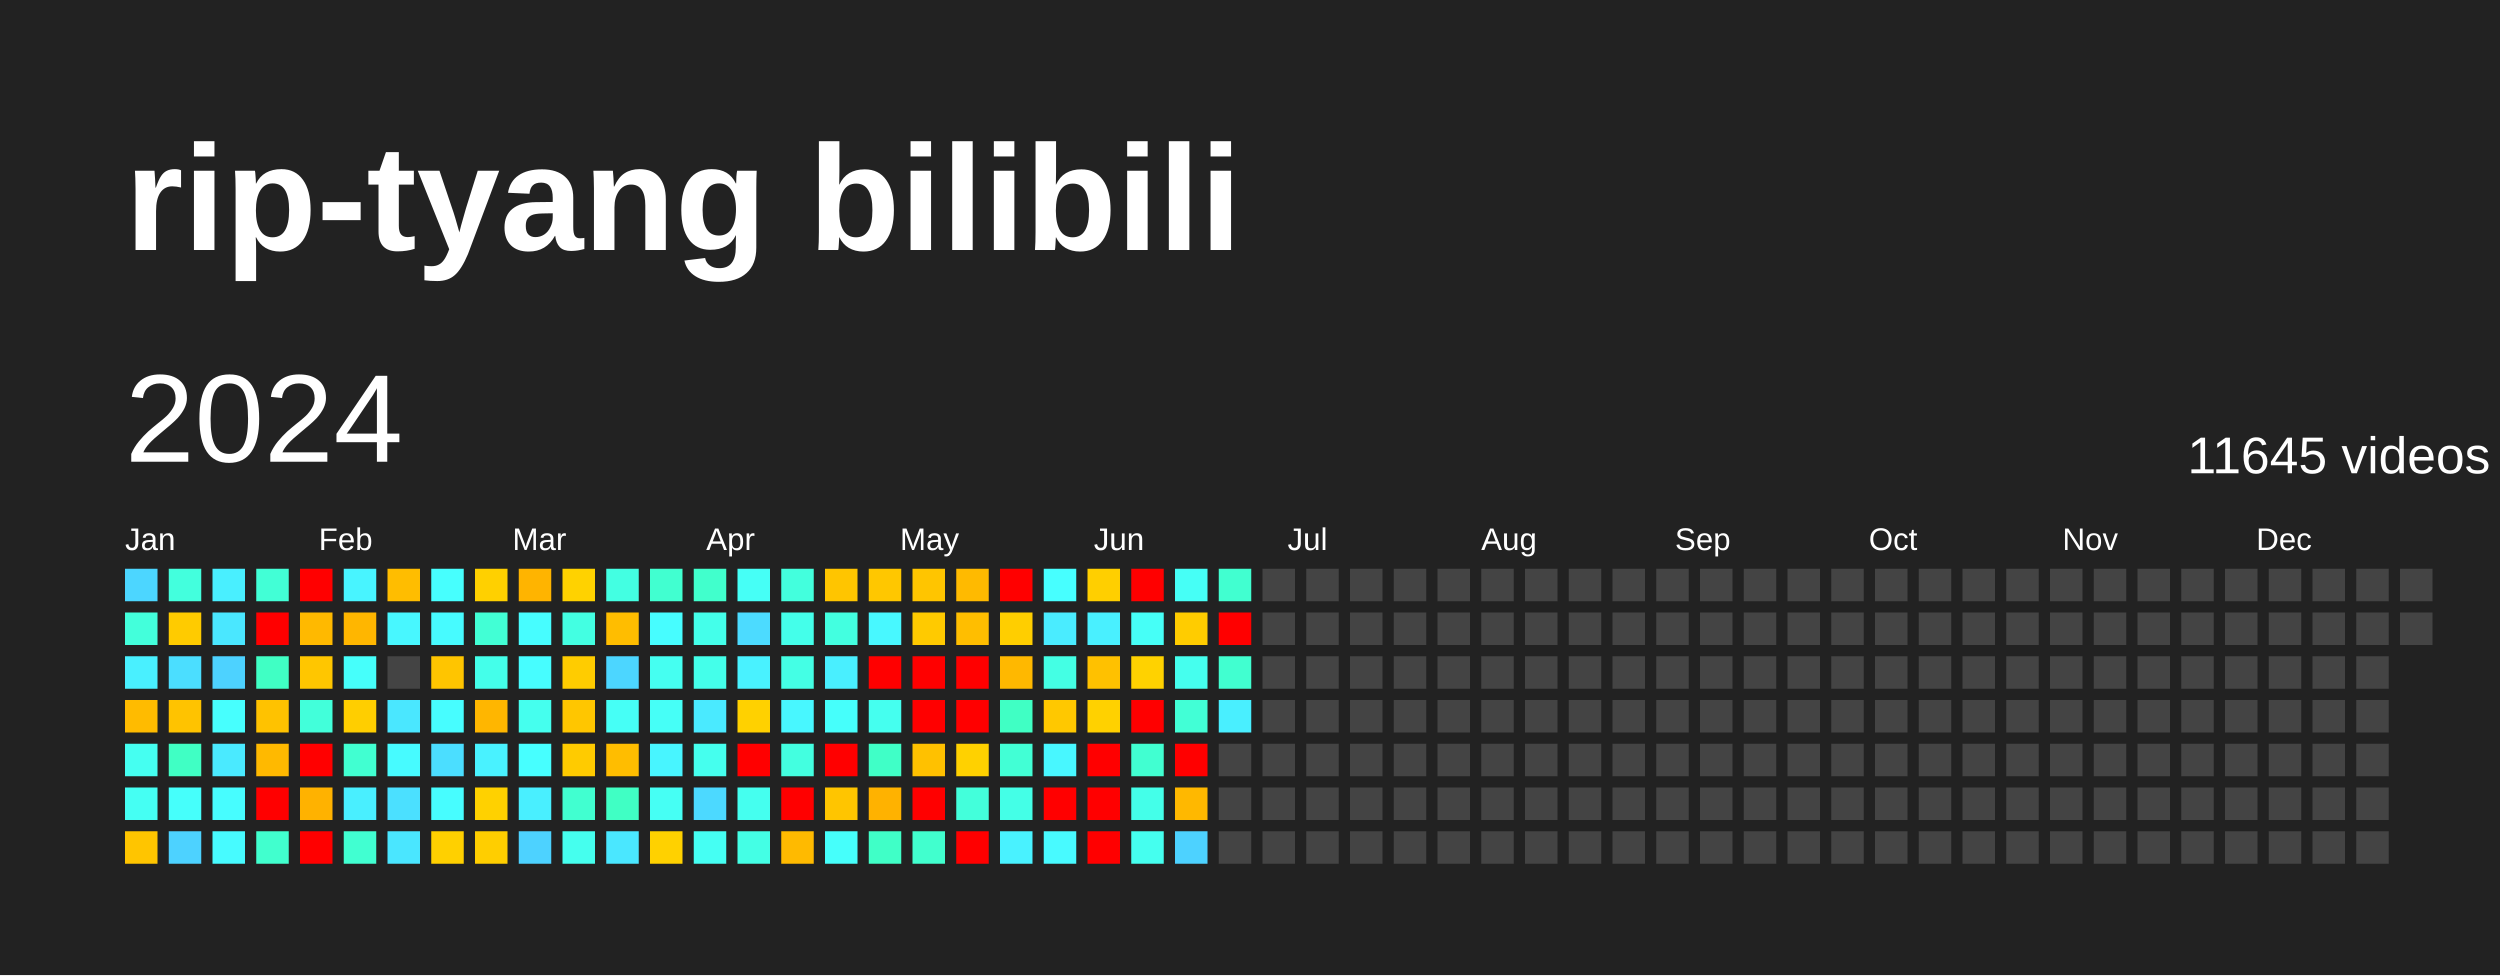
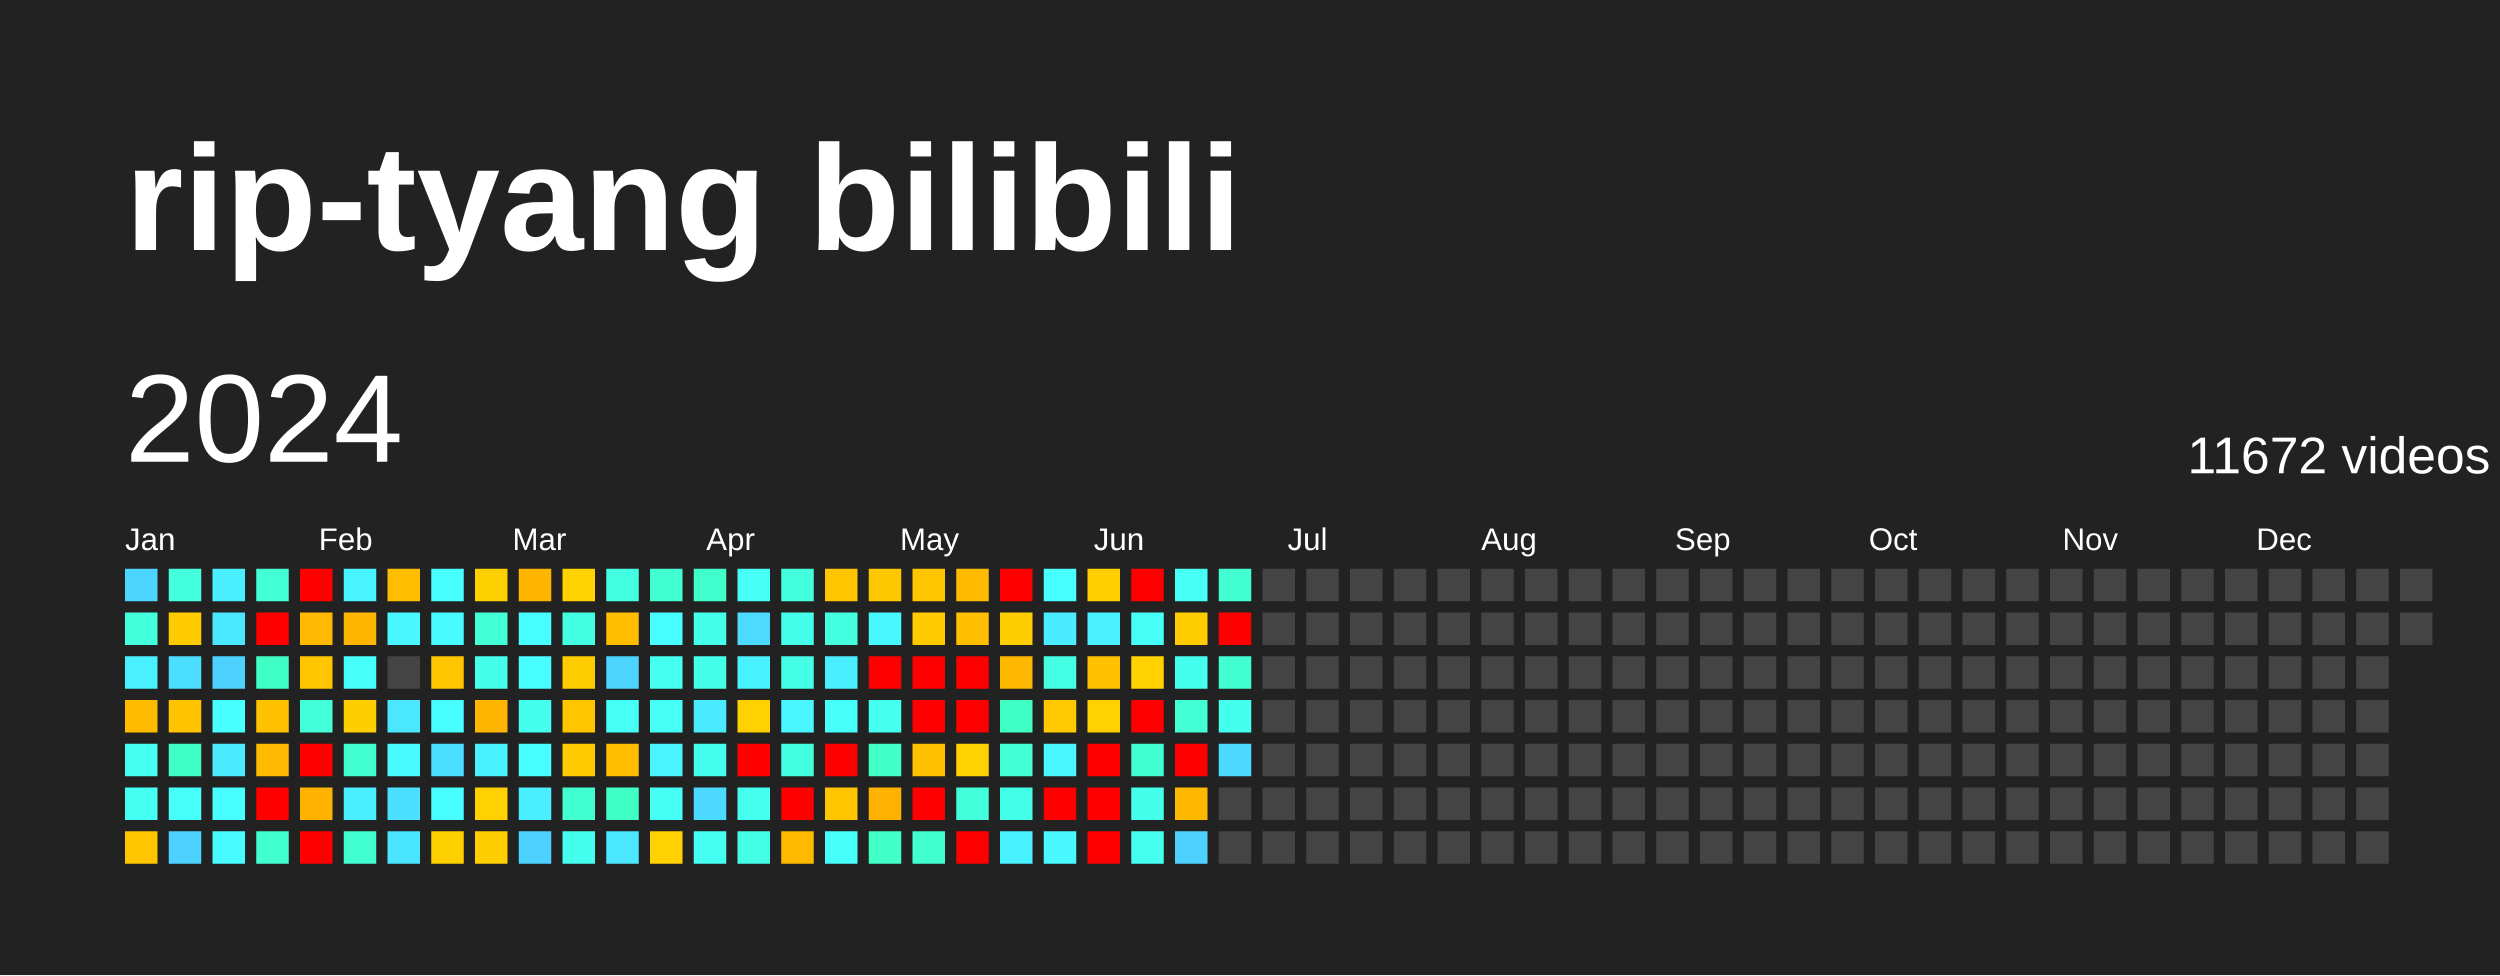
<svg xmlns="http://www.w3.org/2000/svg" baseProfile="full" height="78mm" version="1.1" viewBox="0,0,200,78" width="200mm">
  <defs />
  <rect fill="#222222" height="78" width="200" x="0" y="0" />
  <text fill="#FFFFFF" style="font-size:12px; font-family:Arial; font-weight:bold;" x="10" y="20">rip-tyang bilibili</text>
  <text dominant-baseline="hanging" fill="#FFFFFF" style="font-size:10.0px; font-family:Arial;" x="10" y="30">2024</text>
-   <text dominant-baseline="hanging" fill="#FFFFFF" style="font-size:4.125px; font-family:Arial;" x="175" y="35">11645 videos</text>
+   <text dominant-baseline="hanging" fill="#FFFFFF" style="font-size:4.125px; font-family:Arial;" x="175" y="35">11672 videos</text>
  <text fill="#FFFFFF" style="font-size:2.5px; font-family:Arial" x="10.0" y="44">Jan</text>
  <text fill="#FFFFFF" style="font-size:2.5px; font-family:Arial" x="25.5" y="44">Feb</text>
  <text fill="#FFFFFF" style="font-size:2.5px; font-family:Arial" x="41.0" y="44">Mar</text>
  <text fill="#FFFFFF" style="font-size:2.5px; font-family:Arial" x="56.5" y="44">Apr</text>
  <text fill="#FFFFFF" style="font-size:2.5px; font-family:Arial" x="72.0" y="44">May</text>
  <text fill="#FFFFFF" style="font-size:2.5px; font-family:Arial" x="87.5" y="44">Jun</text>
  <text fill="#FFFFFF" style="font-size:2.5px; font-family:Arial" x="103.0" y="44">Jul</text>
  <text fill="#FFFFFF" style="font-size:2.5px; font-family:Arial" x="118.5" y="44">Aug</text>
  <text fill="#FFFFFF" style="font-size:2.5px; font-family:Arial" x="134.0" y="44">Sep</text>
  <text fill="#FFFFFF" style="font-size:2.5px; font-family:Arial" x="149.5" y="44">Oct</text>
  <text fill="#FFFFFF" style="font-size:2.5px; font-family:Arial" x="165.0" y="44">Nov</text>
  <text fill="#FFFFFF" style="font-size:2.5px; font-family:Arial" x="180.5" y="44">Dec</text>
  <rect fill="#4cd6ff" height="2.6" width="2.6" x="10.0" y="45.5" />
  <rect fill="#43ffdb" height="2.6" width="2.6" x="10.0" y="49.0" />
  <rect fill="#49f0ff" height="2.6" width="2.6" x="10.0" y="52.5" />
  <rect fill="#ffbb00" height="2.6" width="2.6" x="10.0" y="56.0" />
  <rect fill="#45fff1" height="2.6" width="2.6" x="10.0" y="59.5" />
  <rect fill="#45fff3" height="2.6" width="2.6" x="10.0" y="63.0" />
  <rect fill="#ffc500" height="2.6" width="2.6" x="10.0" y="66.5" />
  <rect fill="#43ffdd" height="2.6" width="2.6" x="13.5" y="45.5" />
  <rect fill="#ffcb00" height="2.6" width="2.6" x="13.5" y="49.0" />
  <rect fill="#4bdeff" height="2.6" width="2.6" x="13.5" y="52.5" />
  <rect fill="#ffc300" height="2.6" width="2.6" x="13.5" y="56.0" />
  <rect fill="#40ffc4" height="2.6" width="2.6" x="13.5" y="59.5" />
  <rect fill="#46fffb" height="2.6" width="2.6" x="13.5" y="63.0" />
  <rect fill="#4dd2ff" height="2.6" width="2.6" x="13.5" y="66.5" />
  <rect fill="#49efff" height="2.6" width="2.6" x="17.0" y="45.5" />
  <rect fill="#4ae7ff" height="2.6" width="2.6" x="17.0" y="49.0" />
  <rect fill="#4dd2ff" height="2.6" width="2.6" x="17.0" y="52.5" />
  <rect fill="#47fffe" height="2.6" width="2.6" x="17.0" y="56.0" />
  <rect fill="#4aeaff" height="2.6" width="2.6" x="17.0" y="59.5" />
  <rect fill="#47fdff" height="2.6" width="2.6" x="17.0" y="63.0" />
  <rect fill="#47fbff" height="2.6" width="2.6" x="17.0" y="66.5" />
  <rect fill="#42ffd6" height="2.6" width="2.6" x="20.5" y="45.5" />
  <rect fill="red" height="2.6" width="2.6" x="20.5" y="49.0" />
  <rect fill="#40ffc4" height="2.6" width="2.6" x="20.5" y="52.5" />
  <rect fill="#ffc200" height="2.6" width="2.6" x="20.5" y="56.0" />
  <rect fill="#ffb900" height="2.6" width="2.6" x="20.5" y="59.5" />
  <rect fill="red" height="2.6" width="2.6" x="20.5" y="63.0" />
  <rect fill="#41ffce" height="2.6" width="2.6" x="20.5" y="66.5" />
  <rect fill="red" height="2.6" width="2.6" x="24.0" y="45.5" />
  <rect fill="#ffb900" height="2.6" width="2.6" x="24.0" y="49.0" />
  <rect fill="#ffc600" height="2.6" width="2.6" x="24.0" y="52.5" />
  <rect fill="#42ffda" height="2.6" width="2.6" x="24.0" y="56.0" />
  <rect fill="red" height="2.6" width="2.6" x="24.0" y="59.5" />
  <rect fill="#ffb200" height="2.6" width="2.6" x="24.0" y="63.0" />
  <rect fill="red" height="2.6" width="2.6" x="24.0" y="66.5" />
  <rect fill="#48f4ff" height="2.6" width="2.6" x="27.5" y="45.5" />
  <rect fill="#ffb600" height="2.6" width="2.6" x="27.5" y="49.0" />
  <rect fill="#46fffb" height="2.6" width="2.6" x="27.5" y="52.5" />
  <rect fill="#ffce00" height="2.6" width="2.6" x="27.5" y="56.0" />
  <rect fill="#41ffd1" height="2.6" width="2.6" x="27.5" y="59.5" />
  <rect fill="#49efff" height="2.6" width="2.6" x="27.5" y="63.0" />
  <rect fill="#41ffd1" height="2.6" width="2.6" x="27.5" y="66.5" />
  <rect fill="#ffbd00" height="2.6" width="2.6" x="31.0" y="45.5" />
  <rect fill="#48f7ff" height="2.6" width="2.6" x="31.0" y="49.0" />
  <rect fill="#444444" height="2.6" width="2.6" x="31.0" y="52.5" />
  <rect fill="#4ae7ff" height="2.6" width="2.6" x="31.0" y="56.0" />
  <rect fill="#47fbff" height="2.6" width="2.6" x="31.0" y="59.5" />
  <rect fill="#4be0ff" height="2.6" width="2.6" x="31.0" y="63.0" />
  <rect fill="#4ae6ff" height="2.6" width="2.6" x="31.0" y="66.5" />
  <rect fill="#47fffe" height="2.6" width="2.6" x="34.5" y="45.5" />
  <rect fill="#47fbff" height="2.6" width="2.6" x="34.5" y="49.0" />
  <rect fill="#ffc500" height="2.6" width="2.6" x="34.5" y="52.5" />
  <rect fill="#47fdff" height="2.6" width="2.6" x="34.5" y="56.0" />
  <rect fill="#4bdeff" height="2.6" width="2.6" x="34.5" y="59.5" />
  <rect fill="#47fdff" height="2.6" width="2.6" x="34.5" y="63.0" />
  <rect fill="#ffd000" height="2.6" width="2.6" x="34.5" y="66.5" />
  <rect fill="#ffd000" height="2.6" width="2.6" x="38.0" y="45.5" />
  <rect fill="#42ffd5" height="2.6" width="2.6" x="38.0" y="49.0" />
  <rect fill="#44ffea" height="2.6" width="2.6" x="38.0" y="52.5" />
  <rect fill="#ffb600" height="2.6" width="2.6" x="38.0" y="56.0" />
  <rect fill="#49f2ff" height="2.6" width="2.6" x="38.0" y="59.5" />
  <rect fill="#ffd100" height="2.6" width="2.6" x="38.0" y="63.0" />
  <rect fill="#ffce00" height="2.6" width="2.6" x="38.0" y="66.5" />
  <rect fill="#ffb400" height="2.6" width="2.6" x="41.5" y="45.5" />
  <rect fill="#47fdff" height="2.6" width="2.6" x="41.5" y="49.0" />
  <rect fill="#47fdff" height="2.6" width="2.6" x="41.5" y="52.5" />
  <rect fill="#45ffee" height="2.6" width="2.6" x="41.5" y="56.0" />
  <rect fill="#47ffff" height="2.6" width="2.6" x="41.5" y="59.5" />
  <rect fill="#49efff" height="2.6" width="2.6" x="41.5" y="63.0" />
  <rect fill="#4dd2ff" height="2.6" width="2.6" x="41.5" y="66.5" />
  <rect fill="#ffd200" height="2.6" width="2.6" x="45.0" y="45.5" />
  <rect fill="#43ffe2" height="2.6" width="2.6" x="45.0" y="49.0" />
  <rect fill="#ffcc00" height="2.6" width="2.6" x="45.0" y="52.5" />
  <rect fill="#ffc600" height="2.6" width="2.6" x="45.0" y="56.0" />
  <rect fill="#ffcb00" height="2.6" width="2.6" x="45.0" y="59.5" />
  <rect fill="#41ffd0" height="2.6" width="2.6" x="45.0" y="63.0" />
  <rect fill="#45ffee" height="2.6" width="2.6" x="45.0" y="66.5" />
  <rect fill="#43ffe2" height="2.6" width="2.6" x="48.5" y="45.5" />
  <rect fill="#ffbd00" height="2.6" width="2.6" x="48.5" y="49.0" />
  <rect fill="#4cd6ff" height="2.6" width="2.6" x="48.5" y="52.5" />
  <rect fill="#46fff6" height="2.6" width="2.6" x="48.5" y="56.0" />
  <rect fill="#ffbd00" height="2.6" width="2.6" x="48.5" y="59.5" />
  <rect fill="#40ffc4" height="2.6" width="2.6" x="48.5" y="63.0" />
  <rect fill="#4ae7ff" height="2.6" width="2.6" x="48.5" y="66.5" />
  <rect fill="#41ffd0" height="2.6" width="2.6" x="52.0" y="45.5" />
  <rect fill="#47fdff" height="2.6" width="2.6" x="52.0" y="49.0" />
  <rect fill="#45fff1" height="2.6" width="2.6" x="52.0" y="52.5" />
  <rect fill="#46fff7" height="2.6" width="2.6" x="52.0" y="56.0" />
  <rect fill="#48f5ff" height="2.6" width="2.6" x="52.0" y="59.5" />
  <rect fill="#46fff4" height="2.6" width="2.6" x="52.0" y="63.0" />
  <rect fill="#ffd100" height="2.6" width="2.6" x="52.0" y="66.5" />
  <rect fill="#41ffcc" height="2.6" width="2.6" x="55.5" y="45.5" />
  <rect fill="#44ffea" height="2.6" width="2.6" x="55.5" y="49.0" />
  <rect fill="#44ffea" height="2.6" width="2.6" x="55.5" y="52.5" />
  <rect fill="#4aeaff" height="2.6" width="2.6" x="55.5" y="56.0" />
  <rect fill="#45ffee" height="2.6" width="2.6" x="55.5" y="59.5" />
  <rect fill="#4cd9ff" height="2.6" width="2.6" x="55.5" y="63.0" />
  <rect fill="#45fff3" height="2.6" width="2.6" x="55.5" y="66.5" />
  <rect fill="#46fff6" height="2.6" width="2.6" x="59.0" y="45.5" />
  <rect fill="#4cdbff" height="2.6" width="2.6" x="59.0" y="49.0" />
  <rect fill="#49f2ff" height="2.6" width="2.6" x="59.0" y="52.5" />
  <rect fill="#ffd100" height="2.6" width="2.6" x="59.0" y="56.0" />
  <rect fill="red" height="2.6" width="2.6" x="59.0" y="59.5" />
  <rect fill="#45ffef" height="2.6" width="2.6" x="59.0" y="63.0" />
  <rect fill="#44ffe5" height="2.6" width="2.6" x="59.0" y="66.5" />
  <rect fill="#43ffdd" height="2.6" width="2.6" x="62.5" y="45.5" />
  <rect fill="#44ffea" height="2.6" width="2.6" x="62.5" y="49.0" />
  <rect fill="#44ffe5" height="2.6" width="2.6" x="62.5" y="52.5" />
  <rect fill="#48f7ff" height="2.6" width="2.6" x="62.5" y="56.0" />
  <rect fill="#43ffe0" height="2.6" width="2.6" x="62.5" y="59.5" />
  <rect fill="red" height="2.6" width="2.6" x="62.5" y="63.0" />
  <rect fill="#ffba00" height="2.6" width="2.6" x="62.5" y="66.5" />
  <rect fill="#ffc500" height="2.6" width="2.6" x="66.0" y="45.5" />
  <rect fill="#43ffe0" height="2.6" width="2.6" x="66.0" y="49.0" />
  <rect fill="#49efff" height="2.6" width="2.6" x="66.0" y="52.5" />
  <rect fill="#46fffb" height="2.6" width="2.6" x="66.0" y="56.0" />
  <rect fill="red" height="2.6" width="2.6" x="66.0" y="59.5" />
  <rect fill="#ffc500" height="2.6" width="2.6" x="66.0" y="63.0" />
  <rect fill="#46fffb" height="2.6" width="2.6" x="66.0" y="66.5" />
  <rect fill="#ffc700" height="2.6" width="2.6" x="69.5" y="45.5" />
  <rect fill="#48f8ff" height="2.6" width="2.6" x="69.5" y="49.0" />
  <rect fill="red" height="2.6" width="2.6" x="69.5" y="52.5" />
  <rect fill="#45ffef" height="2.6" width="2.6" x="69.5" y="56.0" />
  <rect fill="#40ffc7" height="2.6" width="2.6" x="69.5" y="59.5" />
  <rect fill="#ffb200" height="2.6" width="2.6" x="69.5" y="63.0" />
  <rect fill="#40ffc7" height="2.6" width="2.6" x="69.5" y="66.5" />
  <rect fill="#ffc500" height="2.6" width="2.6" x="73.0" y="45.5" />
  <rect fill="#ffca00" height="2.6" width="2.6" x="73.0" y="49.0" />
  <rect fill="red" height="2.6" width="2.6" x="73.0" y="52.5" />
  <rect fill="red" height="2.6" width="2.6" x="73.0" y="56.0" />
  <rect fill="#ffc100" height="2.6" width="2.6" x="73.0" y="59.5" />
  <rect fill="red" height="2.6" width="2.6" x="73.0" y="63.0" />
  <rect fill="#41ffce" height="2.6" width="2.6" x="73.0" y="66.5" />
  <rect fill="#ffba00" height="2.6" width="2.6" x="76.5" y="45.5" />
  <rect fill="#ffbe00" height="2.6" width="2.6" x="76.5" y="49.0" />
  <rect fill="red" height="2.6" width="2.6" x="76.5" y="52.5" />
  <rect fill="red" height="2.6" width="2.6" x="76.5" y="56.0" />
  <rect fill="#ffd100" height="2.6" width="2.6" x="76.5" y="59.5" />
  <rect fill="#43ffdb" height="2.6" width="2.6" x="76.5" y="63.0" />
  <rect fill="red" height="2.6" width="2.6" x="76.5" y="66.5" />
  <rect fill="red" height="2.6" width="2.6" x="80.0" y="45.5" />
  <rect fill="#ffce00" height="2.6" width="2.6" x="80.0" y="49.0" />
  <rect fill="#ffb800" height="2.6" width="2.6" x="80.0" y="52.5" />
  <rect fill="#40ffc4" height="2.6" width="2.6" x="80.0" y="56.0" />
  <rect fill="#42ffd5" height="2.6" width="2.6" x="80.0" y="59.5" />
  <rect fill="#44ffe7" height="2.6" width="2.6" x="80.0" y="63.0" />
  <rect fill="#49f2ff" height="2.6" width="2.6" x="80.0" y="66.5" />
  <rect fill="#47ffff" height="2.6" width="2.6" x="83.5" y="45.5" />
  <rect fill="#4aecff" height="2.6" width="2.6" x="83.5" y="49.0" />
  <rect fill="#44ffe4" height="2.6" width="2.6" x="83.5" y="52.5" />
  <rect fill="#ffc800" height="2.6" width="2.6" x="83.5" y="56.0" />
  <rect fill="#48f7ff" height="2.6" width="2.6" x="83.5" y="59.5" />
  <rect fill="red" height="2.6" width="2.6" x="83.5" y="63.0" />
  <rect fill="#48faff" height="2.6" width="2.6" x="83.5" y="66.5" />
  <rect fill="#ffcf00" height="2.6" width="2.6" x="87.0" y="45.5" />
  <rect fill="#49f0ff" height="2.6" width="2.6" x="87.0" y="49.0" />
  <rect fill="#ffc100" height="2.6" width="2.6" x="87.0" y="52.5" />
  <rect fill="#ffd100" height="2.6" width="2.6" x="87.0" y="56.0" />
  <rect fill="red" height="2.6" width="2.6" x="87.0" y="59.5" />
  <rect fill="red" height="2.6" width="2.6" x="87.0" y="63.0" />
  <rect fill="red" height="2.6" width="2.6" x="87.0" y="66.5" />
  <rect fill="red" height="2.6" width="2.6" x="90.5" y="45.5" />
  <rect fill="#46fff7" height="2.6" width="2.6" x="90.5" y="49.0" />
  <rect fill="#ffd200" height="2.6" width="2.6" x="90.5" y="52.5" />
  <rect fill="red" height="2.6" width="2.6" x="90.5" y="56.0" />
  <rect fill="#41ffd1" height="2.6" width="2.6" x="90.5" y="59.5" />
  <rect fill="#44ffe9" height="2.6" width="2.6" x="90.5" y="63.0" />
  <rect fill="#45ffef" height="2.6" width="2.6" x="90.5" y="66.5" />
  <rect fill="#46fff6" height="2.6" width="2.6" x="94.0" y="45.5" />
  <rect fill="#ffcc00" height="2.6" width="2.6" x="94.0" y="49.0" />
  <rect fill="#45ffee" height="2.6" width="2.6" x="94.0" y="52.5" />
  <rect fill="#42ffd6" height="2.6" width="2.6" x="94.0" y="56.0" />
  <rect fill="red" height="2.6" width="2.6" x="94.0" y="59.5" />
  <rect fill="#ffb800" height="2.6" width="2.6" x="94.0" y="63.0" />
  <rect fill="#4dd2ff" height="2.6" width="2.6" x="94.0" y="66.5" />
  <rect fill="#41ffd0" height="2.6" width="2.6" x="97.5" y="45.5" />
  <rect fill="red" height="2.6" width="2.6" x="97.5" y="49.0" />
  <rect fill="#41ffd0" height="2.6" width="2.6" x="97.5" y="52.5" />
-   <rect fill="#49efff" height="2.6" width="2.6" x="97.5" y="56.0" />
-   <rect fill="#444444" height="2.6" width="2.6" x="97.5" y="59.5" />
+   <rect fill="#45ffee" height="2.6" width="2.6" x="97.5" y="56.0" />
+   <rect fill="#4cd9ff" height="2.6" width="2.6" x="97.5" y="59.5" />
  <rect fill="#444444" height="2.6" width="2.6" x="97.5" y="63.0" />
  <rect fill="#444444" height="2.6" width="2.6" x="97.5" y="66.5" />
  <rect fill="#444444" height="2.6" width="2.6" x="101.0" y="45.5" />
  <rect fill="#444444" height="2.6" width="2.6" x="101.0" y="49.0" />
  <rect fill="#444444" height="2.6" width="2.6" x="101.0" y="52.5" />
  <rect fill="#444444" height="2.6" width="2.6" x="101.0" y="56.0" />
  <rect fill="#444444" height="2.6" width="2.6" x="101.0" y="59.5" />
  <rect fill="#444444" height="2.6" width="2.6" x="101.0" y="63.0" />
  <rect fill="#444444" height="2.6" width="2.6" x="101.0" y="66.5" />
  <rect fill="#444444" height="2.6" width="2.6" x="104.5" y="45.5" />
  <rect fill="#444444" height="2.6" width="2.6" x="104.5" y="49.0" />
  <rect fill="#444444" height="2.6" width="2.6" x="104.5" y="52.5" />
  <rect fill="#444444" height="2.6" width="2.6" x="104.5" y="56.0" />
  <rect fill="#444444" height="2.6" width="2.6" x="104.5" y="59.5" />
  <rect fill="#444444" height="2.6" width="2.6" x="104.5" y="63.0" />
  <rect fill="#444444" height="2.6" width="2.6" x="104.5" y="66.5" />
  <rect fill="#444444" height="2.6" width="2.6" x="108.0" y="45.5" />
  <rect fill="#444444" height="2.6" width="2.6" x="108.0" y="49.0" />
  <rect fill="#444444" height="2.6" width="2.6" x="108.0" y="52.5" />
  <rect fill="#444444" height="2.6" width="2.6" x="108.0" y="56.0" />
  <rect fill="#444444" height="2.6" width="2.6" x="108.0" y="59.5" />
  <rect fill="#444444" height="2.6" width="2.6" x="108.0" y="63.0" />
  <rect fill="#444444" height="2.6" width="2.6" x="108.0" y="66.5" />
  <rect fill="#444444" height="2.6" width="2.6" x="111.5" y="45.5" />
  <rect fill="#444444" height="2.6" width="2.6" x="111.5" y="49.0" />
  <rect fill="#444444" height="2.6" width="2.6" x="111.5" y="52.5" />
  <rect fill="#444444" height="2.6" width="2.6" x="111.5" y="56.0" />
  <rect fill="#444444" height="2.6" width="2.6" x="111.5" y="59.5" />
  <rect fill="#444444" height="2.6" width="2.6" x="111.5" y="63.0" />
  <rect fill="#444444" height="2.6" width="2.6" x="111.5" y="66.5" />
  <rect fill="#444444" height="2.6" width="2.6" x="115.0" y="45.5" />
  <rect fill="#444444" height="2.6" width="2.6" x="115.0" y="49.0" />
  <rect fill="#444444" height="2.6" width="2.6" x="115.0" y="52.5" />
  <rect fill="#444444" height="2.6" width="2.6" x="115.0" y="56.0" />
  <rect fill="#444444" height="2.6" width="2.6" x="115.0" y="59.5" />
  <rect fill="#444444" height="2.6" width="2.6" x="115.0" y="63.0" />
  <rect fill="#444444" height="2.6" width="2.6" x="115.0" y="66.5" />
  <rect fill="#444444" height="2.6" width="2.6" x="118.5" y="45.5" />
  <rect fill="#444444" height="2.6" width="2.6" x="118.5" y="49.0" />
  <rect fill="#444444" height="2.6" width="2.6" x="118.5" y="52.5" />
  <rect fill="#444444" height="2.6" width="2.6" x="118.5" y="56.0" />
  <rect fill="#444444" height="2.6" width="2.6" x="118.5" y="59.5" />
  <rect fill="#444444" height="2.6" width="2.6" x="118.5" y="63.0" />
  <rect fill="#444444" height="2.6" width="2.6" x="118.5" y="66.5" />
  <rect fill="#444444" height="2.6" width="2.6" x="122.0" y="45.5" />
  <rect fill="#444444" height="2.6" width="2.6" x="122.0" y="49.0" />
  <rect fill="#444444" height="2.6" width="2.6" x="122.0" y="52.5" />
  <rect fill="#444444" height="2.6" width="2.6" x="122.0" y="56.0" />
  <rect fill="#444444" height="2.6" width="2.6" x="122.0" y="59.5" />
  <rect fill="#444444" height="2.6" width="2.6" x="122.0" y="63.0" />
  <rect fill="#444444" height="2.6" width="2.6" x="122.0" y="66.5" />
  <rect fill="#444444" height="2.6" width="2.6" x="125.5" y="45.5" />
  <rect fill="#444444" height="2.6" width="2.6" x="125.5" y="49.0" />
  <rect fill="#444444" height="2.6" width="2.6" x="125.5" y="52.5" />
  <rect fill="#444444" height="2.6" width="2.6" x="125.5" y="56.0" />
  <rect fill="#444444" height="2.6" width="2.6" x="125.5" y="59.5" />
  <rect fill="#444444" height="2.6" width="2.6" x="125.5" y="63.0" />
  <rect fill="#444444" height="2.6" width="2.6" x="125.5" y="66.5" />
  <rect fill="#444444" height="2.6" width="2.6" x="129.0" y="45.5" />
  <rect fill="#444444" height="2.6" width="2.6" x="129.0" y="49.0" />
  <rect fill="#444444" height="2.6" width="2.6" x="129.0" y="52.5" />
  <rect fill="#444444" height="2.6" width="2.6" x="129.0" y="56.0" />
  <rect fill="#444444" height="2.6" width="2.6" x="129.0" y="59.5" />
  <rect fill="#444444" height="2.6" width="2.6" x="129.0" y="63.0" />
  <rect fill="#444444" height="2.6" width="2.6" x="129.0" y="66.5" />
  <rect fill="#444444" height="2.6" width="2.6" x="132.5" y="45.5" />
  <rect fill="#444444" height="2.6" width="2.6" x="132.5" y="49.0" />
  <rect fill="#444444" height="2.6" width="2.6" x="132.5" y="52.5" />
  <rect fill="#444444" height="2.6" width="2.6" x="132.5" y="56.0" />
  <rect fill="#444444" height="2.6" width="2.6" x="132.5" y="59.5" />
  <rect fill="#444444" height="2.6" width="2.6" x="132.5" y="63.0" />
  <rect fill="#444444" height="2.6" width="2.6" x="132.5" y="66.5" />
  <rect fill="#444444" height="2.6" width="2.6" x="136.0" y="45.5" />
  <rect fill="#444444" height="2.6" width="2.6" x="136.0" y="49.0" />
  <rect fill="#444444" height="2.6" width="2.6" x="136.0" y="52.5" />
  <rect fill="#444444" height="2.6" width="2.6" x="136.0" y="56.0" />
  <rect fill="#444444" height="2.6" width="2.6" x="136.0" y="59.5" />
  <rect fill="#444444" height="2.6" width="2.6" x="136.0" y="63.0" />
  <rect fill="#444444" height="2.6" width="2.6" x="136.0" y="66.5" />
  <rect fill="#444444" height="2.6" width="2.6" x="139.5" y="45.5" />
  <rect fill="#444444" height="2.6" width="2.6" x="139.5" y="49.0" />
  <rect fill="#444444" height="2.6" width="2.6" x="139.5" y="52.5" />
  <rect fill="#444444" height="2.6" width="2.6" x="139.5" y="56.0" />
  <rect fill="#444444" height="2.6" width="2.6" x="139.5" y="59.5" />
  <rect fill="#444444" height="2.6" width="2.6" x="139.5" y="63.0" />
  <rect fill="#444444" height="2.6" width="2.6" x="139.5" y="66.5" />
  <rect fill="#444444" height="2.6" width="2.6" x="143.0" y="45.5" />
  <rect fill="#444444" height="2.6" width="2.6" x="143.0" y="49.0" />
  <rect fill="#444444" height="2.6" width="2.6" x="143.0" y="52.5" />
  <rect fill="#444444" height="2.6" width="2.6" x="143.0" y="56.0" />
  <rect fill="#444444" height="2.6" width="2.6" x="143.0" y="59.5" />
  <rect fill="#444444" height="2.6" width="2.6" x="143.0" y="63.0" />
  <rect fill="#444444" height="2.6" width="2.6" x="143.0" y="66.5" />
  <rect fill="#444444" height="2.6" width="2.6" x="146.5" y="45.5" />
  <rect fill="#444444" height="2.6" width="2.6" x="146.5" y="49.0" />
  <rect fill="#444444" height="2.6" width="2.6" x="146.5" y="52.5" />
  <rect fill="#444444" height="2.6" width="2.6" x="146.5" y="56.0" />
  <rect fill="#444444" height="2.6" width="2.6" x="146.5" y="59.5" />
  <rect fill="#444444" height="2.6" width="2.6" x="146.5" y="63.0" />
  <rect fill="#444444" height="2.6" width="2.6" x="146.5" y="66.5" />
  <rect fill="#444444" height="2.6" width="2.6" x="150.0" y="45.5" />
  <rect fill="#444444" height="2.6" width="2.6" x="150.0" y="49.0" />
  <rect fill="#444444" height="2.6" width="2.6" x="150.0" y="52.5" />
  <rect fill="#444444" height="2.6" width="2.6" x="150.0" y="56.0" />
  <rect fill="#444444" height="2.6" width="2.6" x="150.0" y="59.5" />
  <rect fill="#444444" height="2.6" width="2.6" x="150.0" y="63.0" />
  <rect fill="#444444" height="2.6" width="2.6" x="150.0" y="66.5" />
  <rect fill="#444444" height="2.6" width="2.6" x="153.5" y="45.5" />
  <rect fill="#444444" height="2.6" width="2.6" x="153.5" y="49.0" />
  <rect fill="#444444" height="2.6" width="2.6" x="153.5" y="52.5" />
  <rect fill="#444444" height="2.6" width="2.6" x="153.5" y="56.0" />
  <rect fill="#444444" height="2.6" width="2.6" x="153.5" y="59.5" />
  <rect fill="#444444" height="2.6" width="2.6" x="153.5" y="63.0" />
  <rect fill="#444444" height="2.6" width="2.6" x="153.5" y="66.5" />
  <rect fill="#444444" height="2.6" width="2.6" x="157.0" y="45.5" />
  <rect fill="#444444" height="2.6" width="2.6" x="157.0" y="49.0" />
  <rect fill="#444444" height="2.6" width="2.6" x="157.0" y="52.5" />
  <rect fill="#444444" height="2.6" width="2.6" x="157.0" y="56.0" />
  <rect fill="#444444" height="2.6" width="2.6" x="157.0" y="59.5" />
  <rect fill="#444444" height="2.6" width="2.6" x="157.0" y="63.0" />
  <rect fill="#444444" height="2.6" width="2.6" x="157.0" y="66.5" />
  <rect fill="#444444" height="2.6" width="2.6" x="160.5" y="45.5" />
  <rect fill="#444444" height="2.6" width="2.6" x="160.5" y="49.0" />
  <rect fill="#444444" height="2.6" width="2.6" x="160.5" y="52.5" />
  <rect fill="#444444" height="2.6" width="2.6" x="160.5" y="56.0" />
  <rect fill="#444444" height="2.6" width="2.6" x="160.5" y="59.5" />
  <rect fill="#444444" height="2.6" width="2.6" x="160.5" y="63.0" />
  <rect fill="#444444" height="2.6" width="2.6" x="160.5" y="66.5" />
  <rect fill="#444444" height="2.6" width="2.6" x="164.0" y="45.5" />
  <rect fill="#444444" height="2.6" width="2.6" x="164.0" y="49.0" />
  <rect fill="#444444" height="2.6" width="2.6" x="164.0" y="52.5" />
  <rect fill="#444444" height="2.6" width="2.6" x="164.0" y="56.0" />
  <rect fill="#444444" height="2.6" width="2.6" x="164.0" y="59.5" />
  <rect fill="#444444" height="2.6" width="2.6" x="164.0" y="63.0" />
  <rect fill="#444444" height="2.6" width="2.6" x="164.0" y="66.5" />
  <rect fill="#444444" height="2.6" width="2.6" x="167.5" y="45.5" />
  <rect fill="#444444" height="2.6" width="2.6" x="167.5" y="49.0" />
  <rect fill="#444444" height="2.6" width="2.6" x="167.5" y="52.5" />
  <rect fill="#444444" height="2.6" width="2.6" x="167.5" y="56.0" />
  <rect fill="#444444" height="2.6" width="2.6" x="167.5" y="59.5" />
  <rect fill="#444444" height="2.6" width="2.6" x="167.5" y="63.0" />
  <rect fill="#444444" height="2.6" width="2.6" x="167.5" y="66.5" />
  <rect fill="#444444" height="2.6" width="2.6" x="171.0" y="45.5" />
  <rect fill="#444444" height="2.6" width="2.6" x="171.0" y="49.0" />
  <rect fill="#444444" height="2.6" width="2.6" x="171.0" y="52.5" />
  <rect fill="#444444" height="2.6" width="2.6" x="171.0" y="56.0" />
  <rect fill="#444444" height="2.6" width="2.6" x="171.0" y="59.5" />
  <rect fill="#444444" height="2.6" width="2.6" x="171.0" y="63.0" />
  <rect fill="#444444" height="2.6" width="2.6" x="171.0" y="66.5" />
  <rect fill="#444444" height="2.6" width="2.6" x="174.5" y="45.5" />
  <rect fill="#444444" height="2.6" width="2.6" x="174.5" y="49.0" />
  <rect fill="#444444" height="2.6" width="2.6" x="174.5" y="52.5" />
  <rect fill="#444444" height="2.6" width="2.6" x="174.5" y="56.0" />
  <rect fill="#444444" height="2.6" width="2.6" x="174.5" y="59.5" />
  <rect fill="#444444" height="2.6" width="2.6" x="174.5" y="63.0" />
  <rect fill="#444444" height="2.6" width="2.6" x="174.5" y="66.5" />
  <rect fill="#444444" height="2.6" width="2.6" x="178.0" y="45.5" />
  <rect fill="#444444" height="2.6" width="2.6" x="178.0" y="49.0" />
  <rect fill="#444444" height="2.6" width="2.6" x="178.0" y="52.5" />
  <rect fill="#444444" height="2.6" width="2.6" x="178.0" y="56.0" />
  <rect fill="#444444" height="2.6" width="2.6" x="178.0" y="59.5" />
  <rect fill="#444444" height="2.6" width="2.6" x="178.0" y="63.0" />
  <rect fill="#444444" height="2.6" width="2.6" x="178.0" y="66.5" />
  <rect fill="#444444" height="2.6" width="2.6" x="181.5" y="45.5" />
  <rect fill="#444444" height="2.6" width="2.6" x="181.5" y="49.0" />
  <rect fill="#444444" height="2.6" width="2.6" x="181.5" y="52.5" />
  <rect fill="#444444" height="2.6" width="2.6" x="181.5" y="56.0" />
  <rect fill="#444444" height="2.6" width="2.6" x="181.5" y="59.5" />
  <rect fill="#444444" height="2.6" width="2.6" x="181.5" y="63.0" />
  <rect fill="#444444" height="2.6" width="2.6" x="181.5" y="66.5" />
  <rect fill="#444444" height="2.6" width="2.6" x="185.0" y="45.5" />
  <rect fill="#444444" height="2.6" width="2.6" x="185.0" y="49.0" />
  <rect fill="#444444" height="2.6" width="2.6" x="185.0" y="52.5" />
  <rect fill="#444444" height="2.6" width="2.6" x="185.0" y="56.0" />
  <rect fill="#444444" height="2.6" width="2.6" x="185.0" y="59.5" />
  <rect fill="#444444" height="2.6" width="2.6" x="185.0" y="63.0" />
  <rect fill="#444444" height="2.6" width="2.6" x="185.0" y="66.5" />
  <rect fill="#444444" height="2.6" width="2.6" x="188.5" y="45.5" />
  <rect fill="#444444" height="2.6" width="2.6" x="188.5" y="49.0" />
  <rect fill="#444444" height="2.6" width="2.6" x="188.5" y="52.5" />
  <rect fill="#444444" height="2.6" width="2.6" x="188.5" y="56.0" />
  <rect fill="#444444" height="2.6" width="2.6" x="188.5" y="59.5" />
  <rect fill="#444444" height="2.6" width="2.6" x="188.5" y="63.0" />
  <rect fill="#444444" height="2.6" width="2.6" x="188.5" y="66.5" />
  <rect fill="#444444" height="2.6" width="2.6" x="192.0" y="45.5" />
  <rect fill="#444444" height="2.6" width="2.6" x="192.0" y="49.0" />
</svg>
